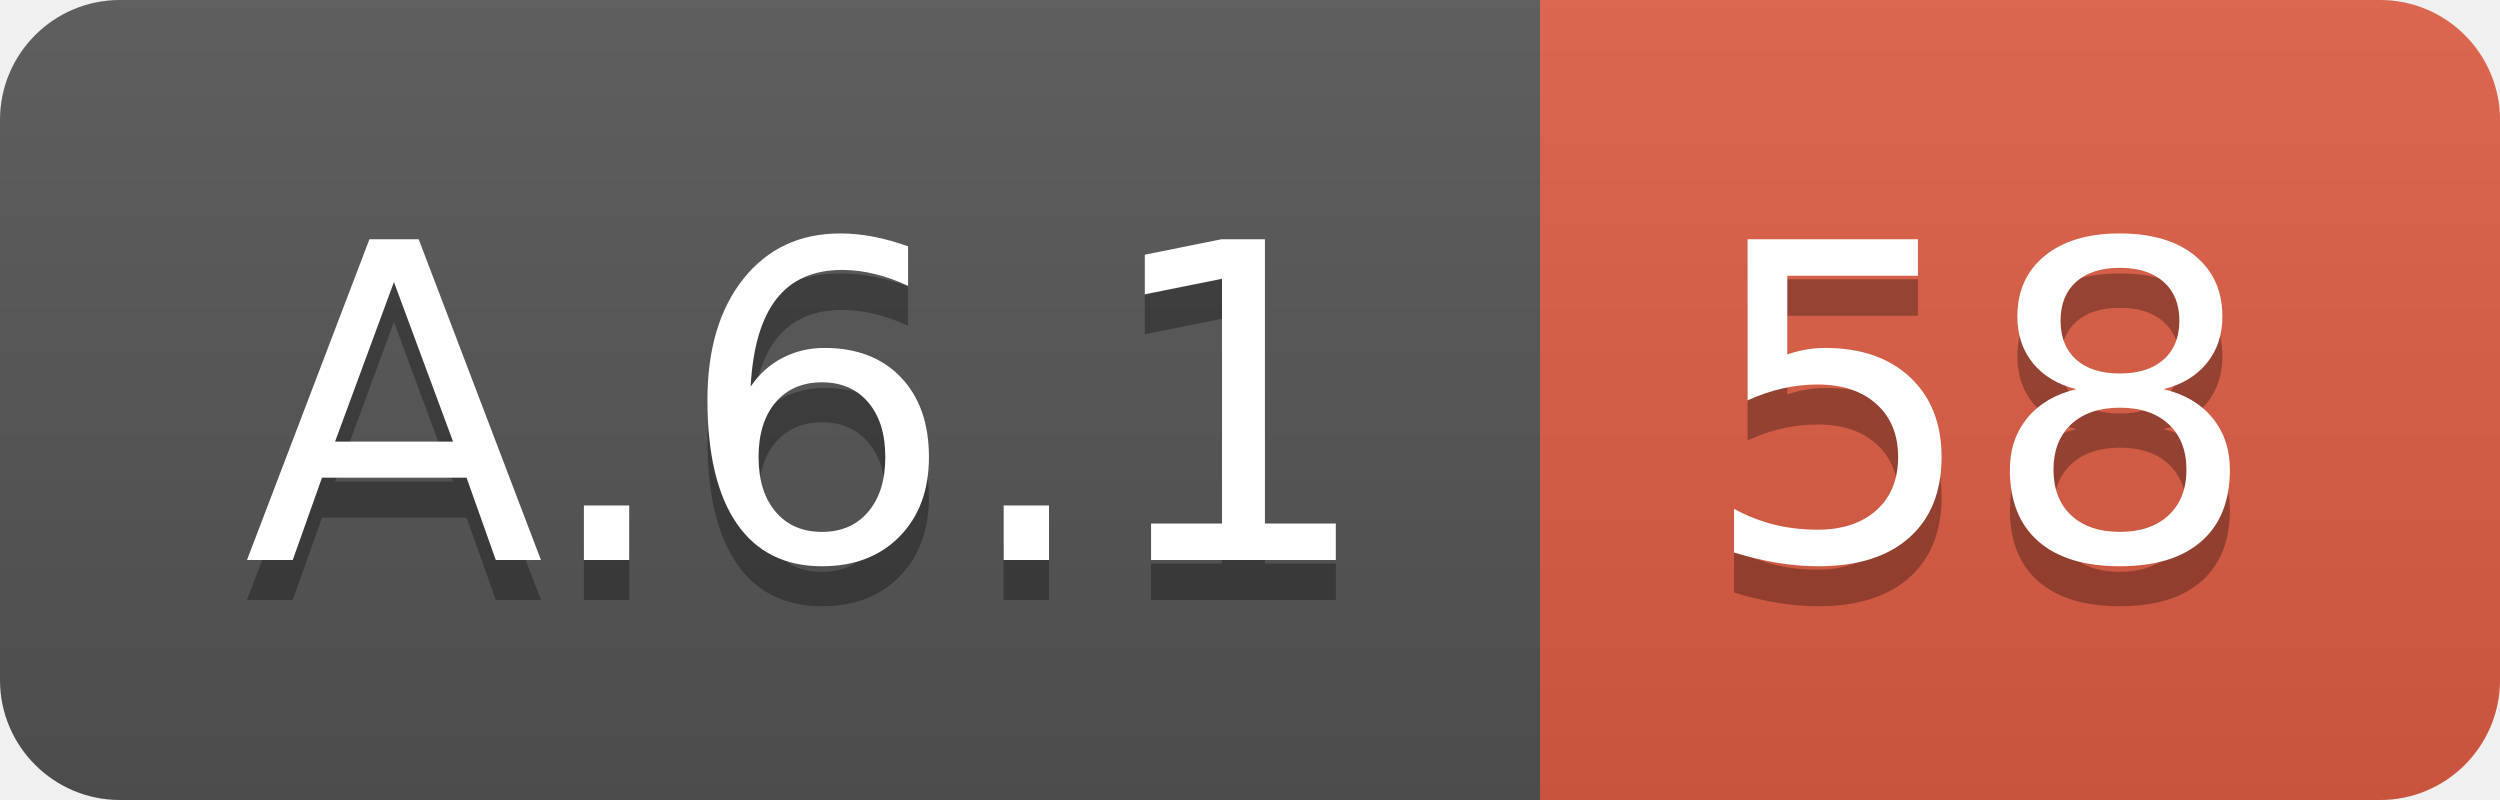
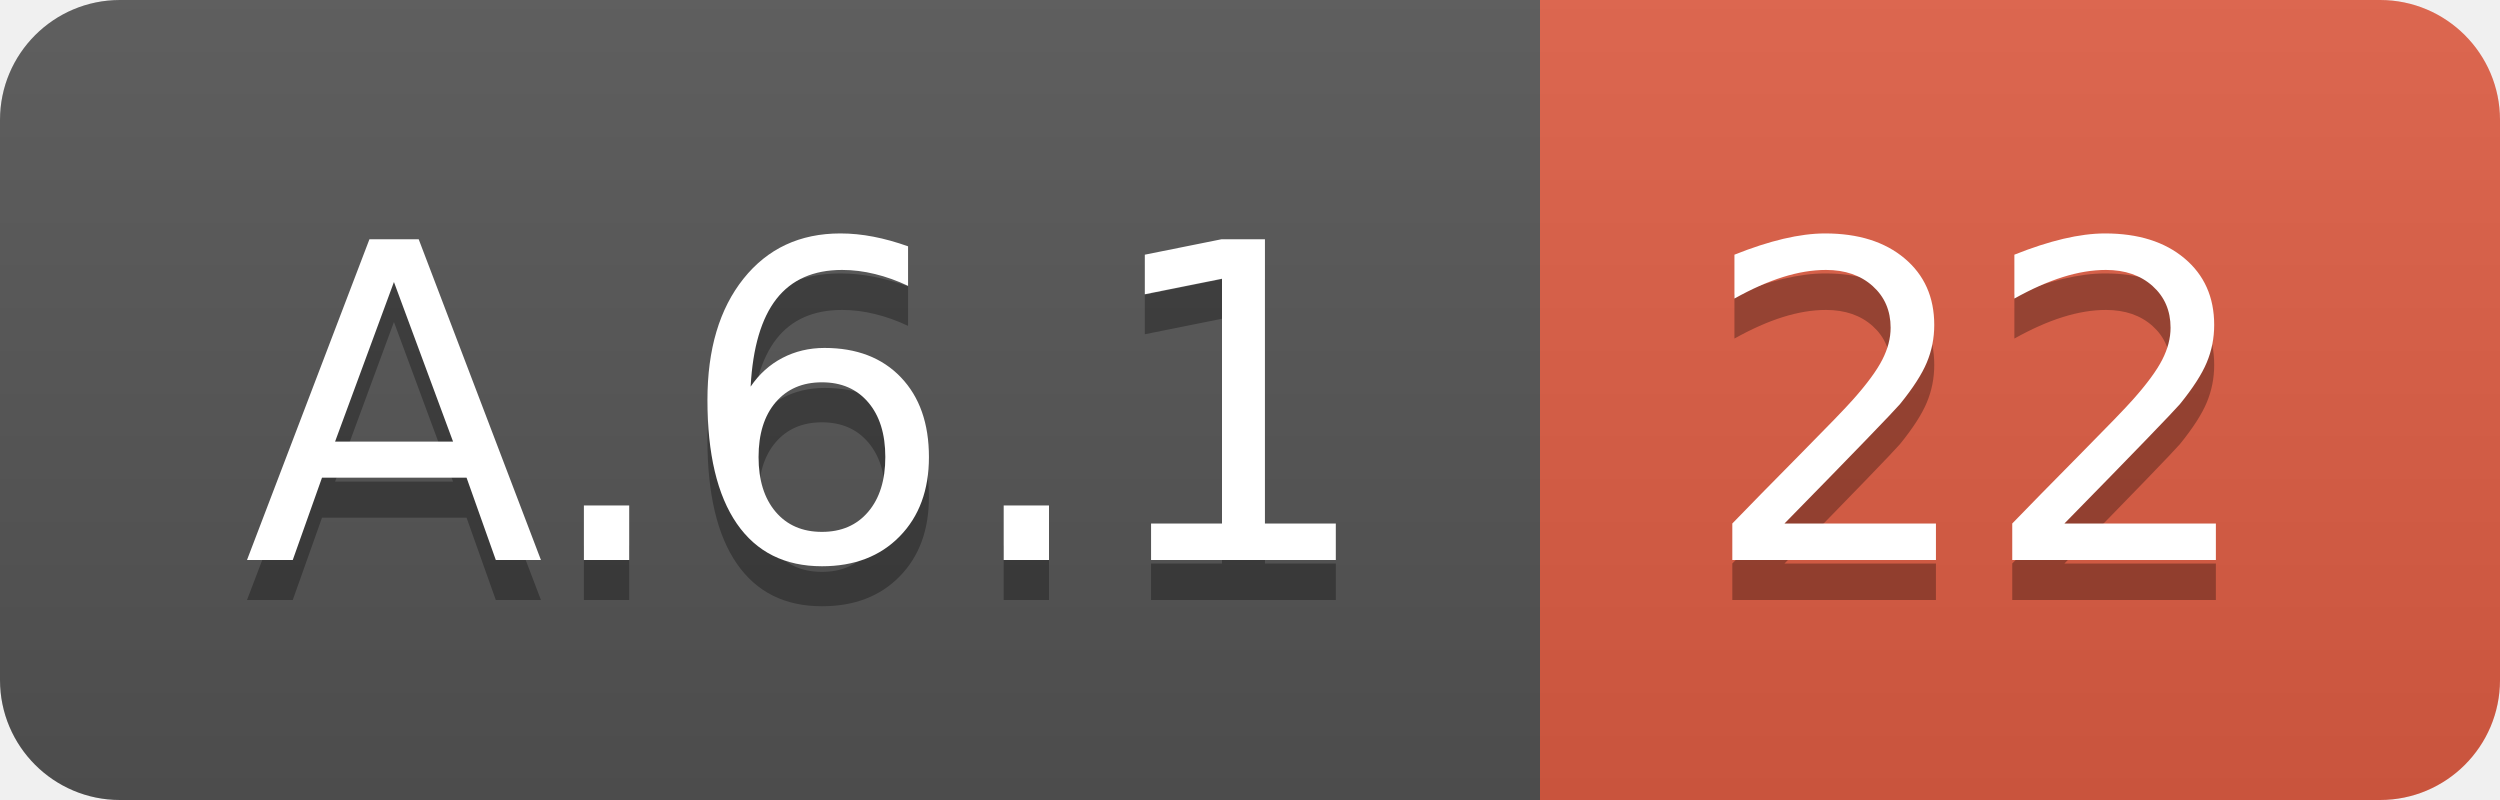
<svg xmlns="http://www.w3.org/2000/svg" width="62.5" height="20">
  <linearGradient id="smooth" x2="0" y2="100%">
    <stop offset="0" stop-color="#bbb" stop-opacity=".1" />
    <stop offset="1" stop-opacity=".1" />
  </linearGradient>
  <clipPath id="round">
    <rect width="62.5" height="20" rx="3" fill="#fff" />
  </clipPath>
  <g clip-path="url(#round)">
    <rect width="38.5" height="20" fill="#555" />
    <rect x="38.5" width="24.0" height="20" fill="#e05d44" />
    <rect width="62.5" height="20" fill="url(#smooth)" />
  </g>
  <g fill="#fff" text-anchor="middle" font-family="DejaVu Sans,Verdana,Geneva,sans-serif" font-size="110">
    <text x="202.5" y="150" fill="#010101" fill-opacity=".3" transform="scale(0.1)" textLength="285.0" lengthAdjust="spacing">A.6.1</text>
    <text x="202.5" y="140" transform="scale(0.1)" textLength="285.0" lengthAdjust="spacing">A.6.1</text>
-     <text x="495.0" y="150" fill="#010101" fill-opacity=".3" transform="scale(0.1)" textLength="140.0" lengthAdjust="spacing">58</text>
-     <text x="495.0" y="140" transform="scale(0.1)" textLength="140.0" lengthAdjust="spacing">58</text>
+     <text x="495.0" y="150" fill="#010101" fill-opacity=".3" transform="scale(0.1)" textLength="140.0" lengthAdjust="spacing">22</text>
+     <text x="495.0" y="140" transform="scale(0.1)" textLength="140.0" lengthAdjust="spacing">22</text>
  </g>
</svg>
